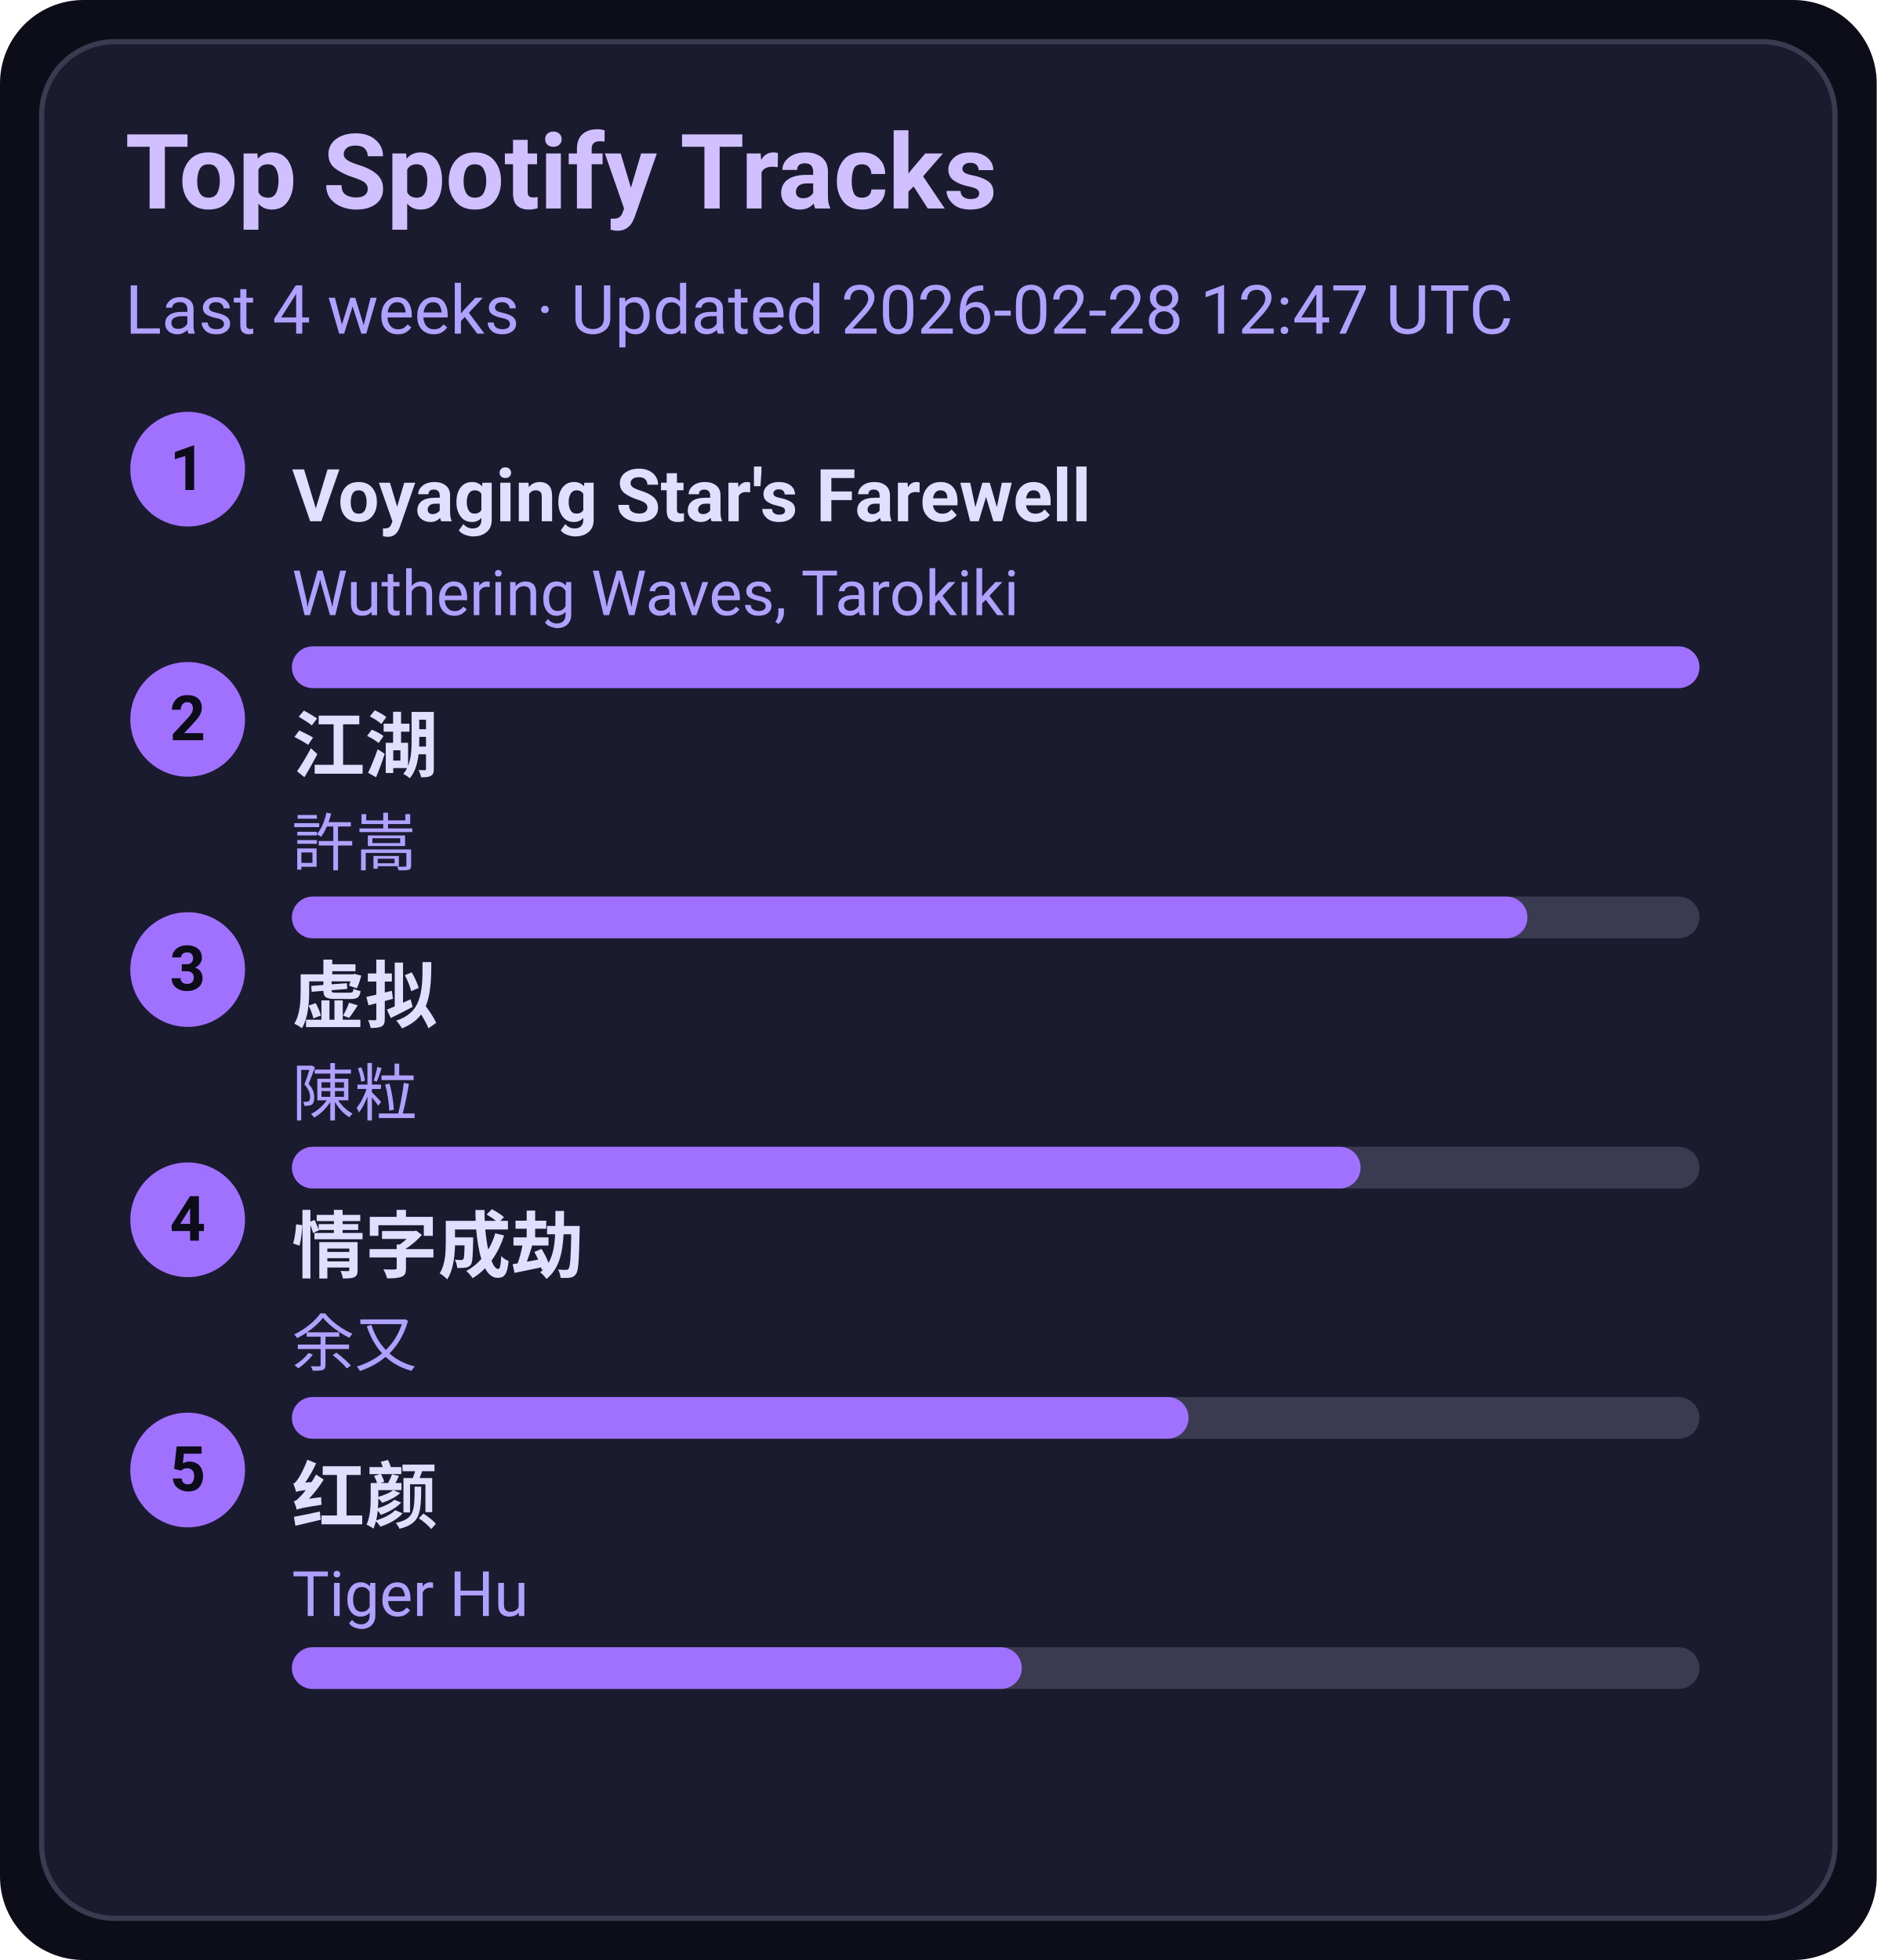
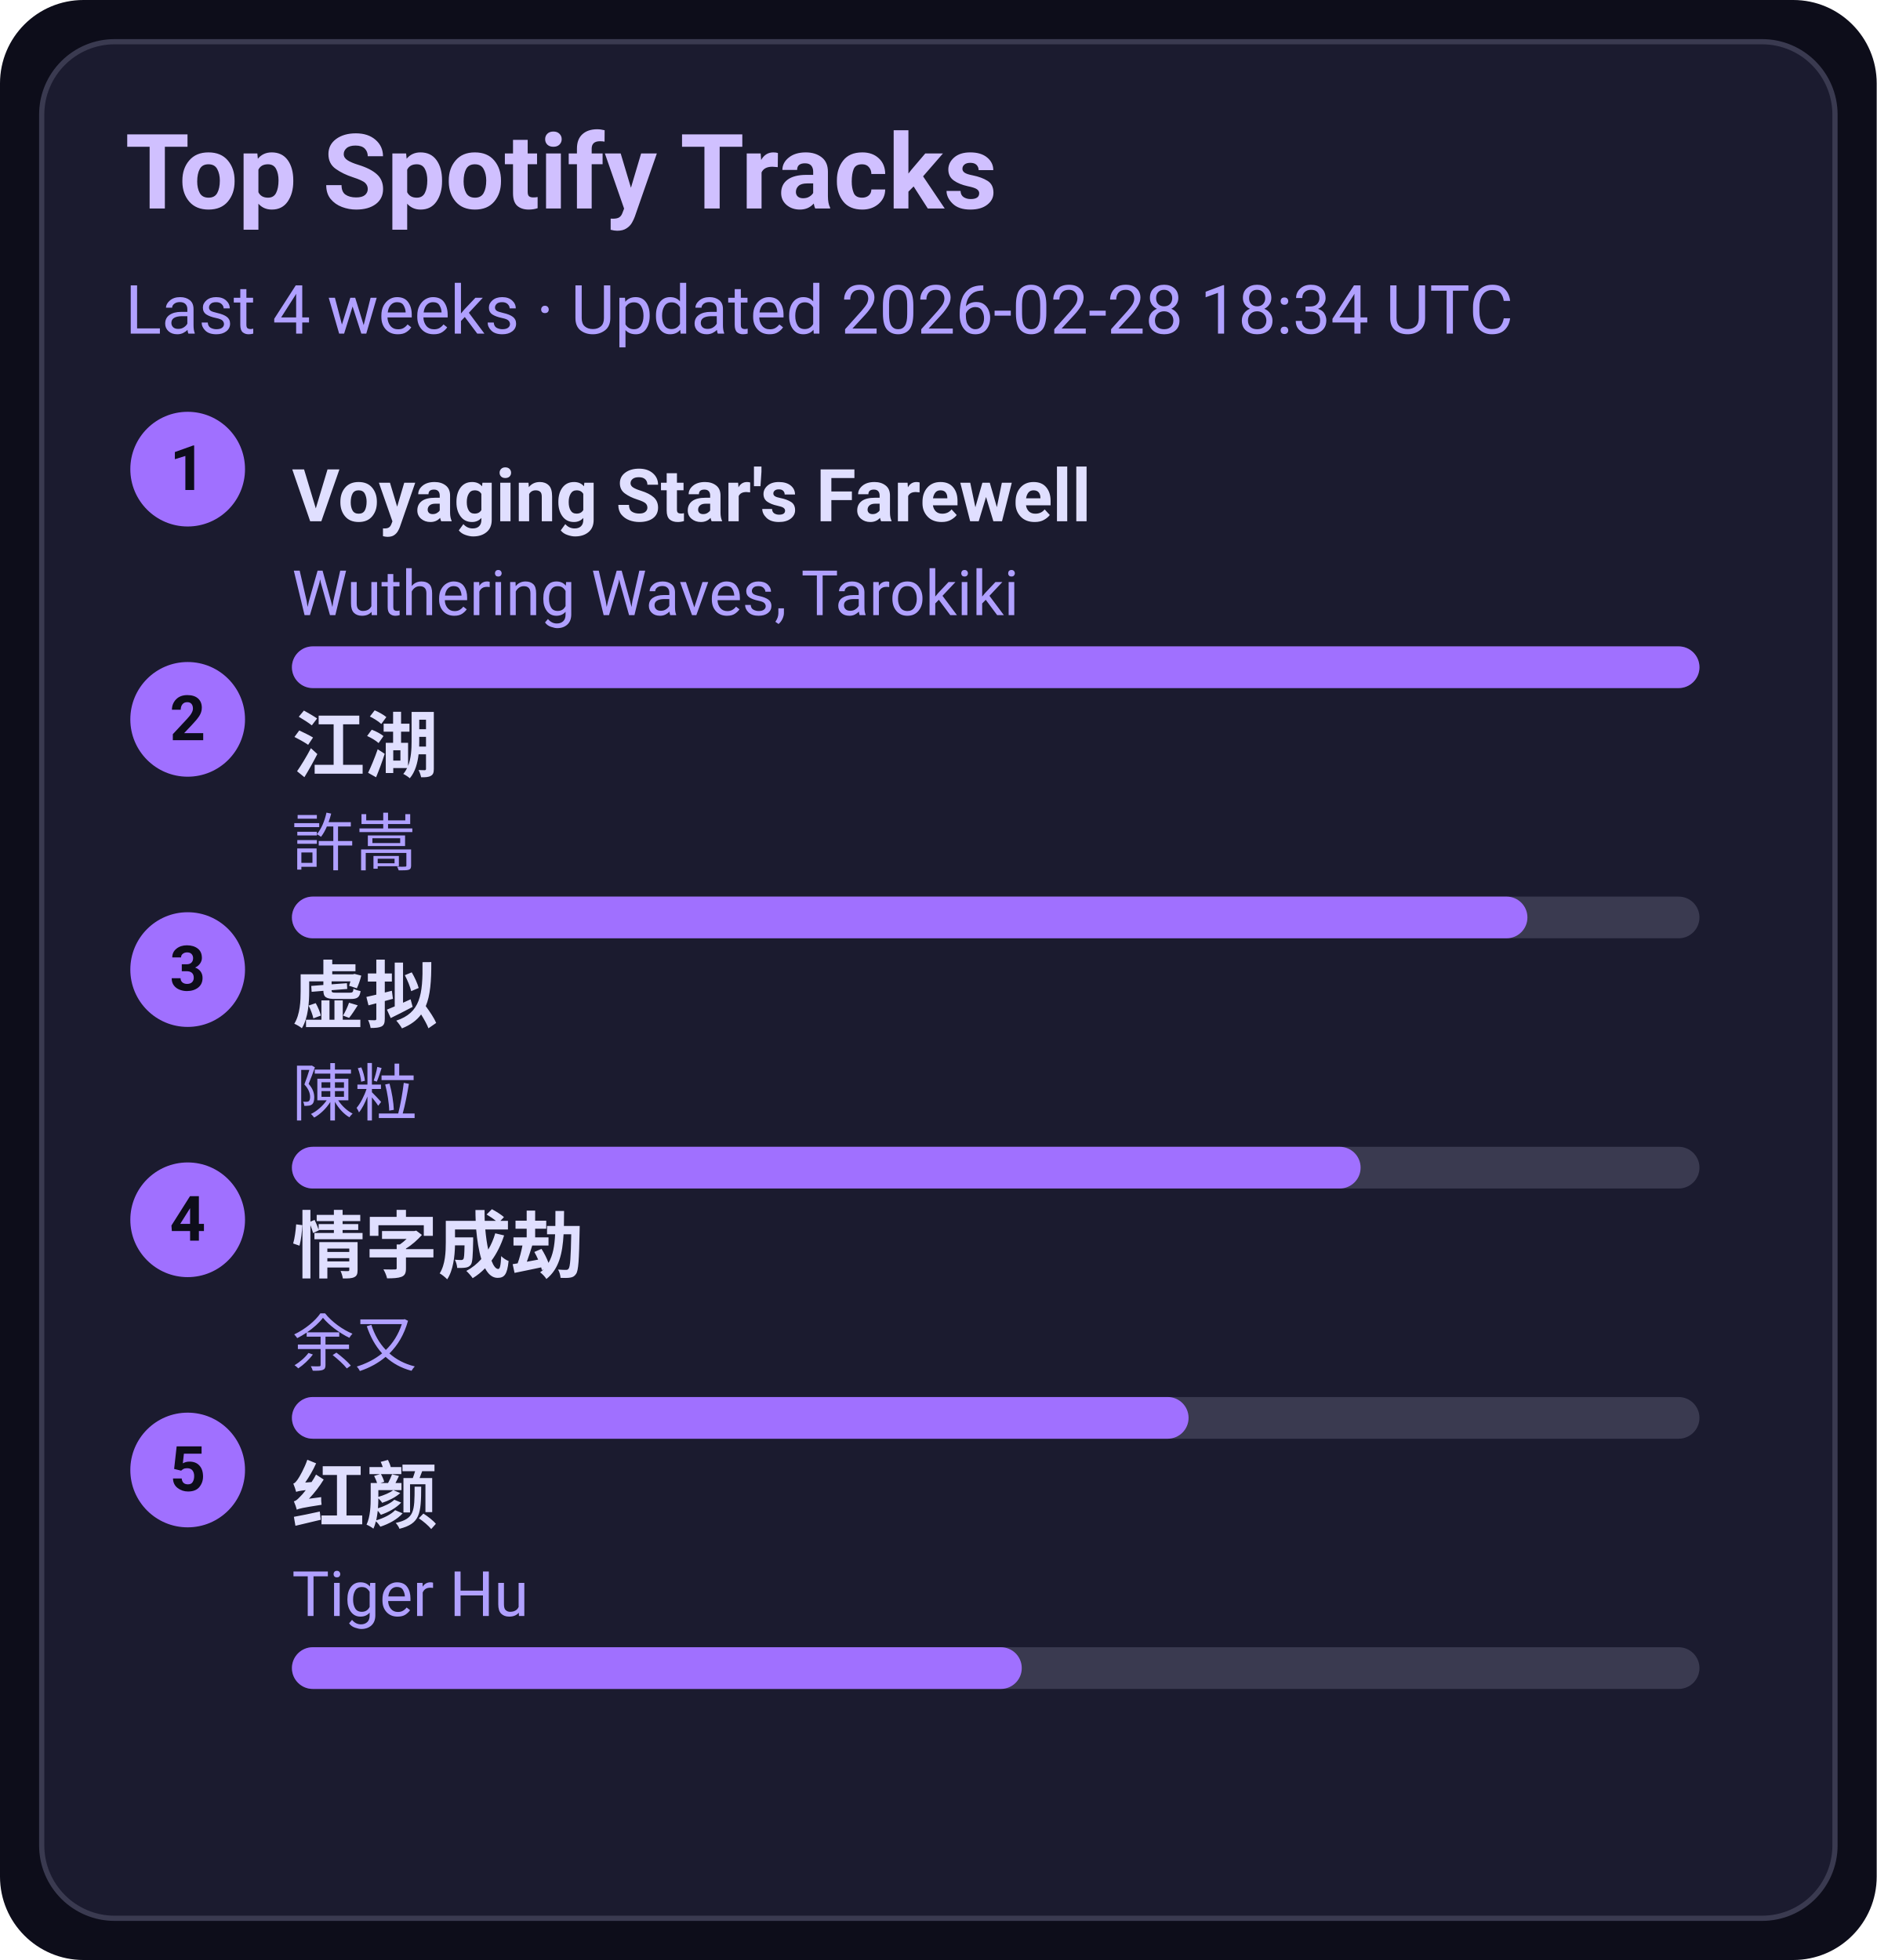
<svg xmlns="http://www.w3.org/2000/svg" width="360" height="376" viewBox="0 0 360 376">
  <style>text{font-family:-apple-system,BlinkMacSystemFont,Segoe UI,Roboto,Ubuntu,Helvetica Neue,Arial,Noto Sans,sans-serif}</style>
  <rect width="360" height="376" rx="16" fill="#0d0d1a" />
  <rect x="8" y="8" width="344" height="360" rx="14" fill="#1b1b2f" stroke="#3a3a50" />
  <text x="24" y="40" font-size="20" fill="#d0c0ff" font-weight="600">Top Spotify Tracks</text>
-   <text x="24" y="64" font-size="13" fill="#b0a0ff">Last 4 weeks · Updated 2026-02-28 12:47 UTC</text>
+   <text x="24" y="64" font-size="13" fill="#b0a0ff">Last 4 weeks · Updated 2026-02-28 18:34 UTC</text>
  <circle cx="36" cy="90" r="11" fill="#a070ff" />
  <text x="36" y="94" text-anchor="middle" font-size="12" fill="#0d0d1a" font-weight="700">1</text>
  <a href="https://open.spotify.com/track/3uI2KolgU1Pt41ywffsggr" target="_blank" rel="noopener noreferrer">
    <text x="56" y="100" font-size="14" fill="#e0dfff" font-weight="600">Voyaging Star's Farewell</text>
  </a>
  <text x="56" y="118" font-size="12" fill="#b0a0ff">Wuthering Waves, Tarokiki</text>
  <rect x="56" y="124" width="270" height="8" rx="4" fill="#3a3a50" />
  <rect x="56" y="124" width="270" height="8" rx="4" fill="#a070ff" />
  <circle cx="36" cy="138" r="11" fill="#a070ff" />
  <text x="36" y="142" text-anchor="middle" font-size="12" fill="#0d0d1a" font-weight="700">2</text>
  <a href="https://open.spotify.com/track/03PCdwqajii1xgp7WIozzC" target="_blank" rel="noopener noreferrer">
    <text x="56" y="148" font-size="14" fill="#e0dfff" font-weight="600">江湖</text>
  </a>
  <text x="56" y="166" font-size="12" fill="#b0a0ff">許嵩</text>
  <rect x="56" y="172" width="270" height="8" rx="4" fill="#3a3a50" />
  <rect x="56" y="172" width="237" height="8" rx="4" fill="#a070ff" />
  <circle cx="36" cy="186" r="11" fill="#a070ff" />
  <text x="36" y="190" text-anchor="middle" font-size="12" fill="#0d0d1a" font-weight="700">3</text>
  <a href="https://open.spotify.com/track/5l9sg05BhpfsdLfRvjGsAf" target="_blank" rel="noopener noreferrer">
    <text x="56" y="196" font-size="14" fill="#e0dfff" font-weight="600">虚拟</text>
  </a>
  <text x="56" y="214" font-size="12" fill="#b0a0ff">陳粒</text>
  <rect x="56" y="220" width="270" height="8" rx="4" fill="#3a3a50" />
  <rect x="56" y="220" width="205" height="8" rx="4" fill="#a070ff" />
  <circle cx="36" cy="234" r="11" fill="#a070ff" />
  <text x="36" y="238" text-anchor="middle" font-size="12" fill="#0d0d1a" font-weight="700">4</text>
  <a href="https://open.spotify.com/track/6PLof7Z5mvbp9im83J4m3m" target="_blank" rel="noopener noreferrer">
    <text x="56" y="244" font-size="14" fill="#e0dfff" font-weight="600">情字成劫</text>
  </a>
  <text x="56" y="262" font-size="12" fill="#b0a0ff">余又</text>
  <rect x="56" y="268" width="270" height="8" rx="4" fill="#3a3a50" />
  <rect x="56" y="268" width="172" height="8" rx="4" fill="#a070ff" />
  <circle cx="36" cy="282" r="11" fill="#a070ff" />
  <text x="36" y="286" text-anchor="middle" font-size="12" fill="#0d0d1a" font-weight="700">5</text>
  <a href="https://open.spotify.com/track/6Q7OE4tvrUOIvIDY2EC5Im" target="_blank" rel="noopener noreferrer">
    <text x="56" y="292" font-size="14" fill="#e0dfff" font-weight="600">红颜</text>
  </a>
  <text x="56" y="310" font-size="12" fill="#b0a0ff">Tiger Hu</text>
  <rect x="56" y="316" width="270" height="8" rx="4" fill="#3a3a50" />
  <rect x="56" y="316" width="140" height="8" rx="4" fill="#a070ff" />
</svg>
